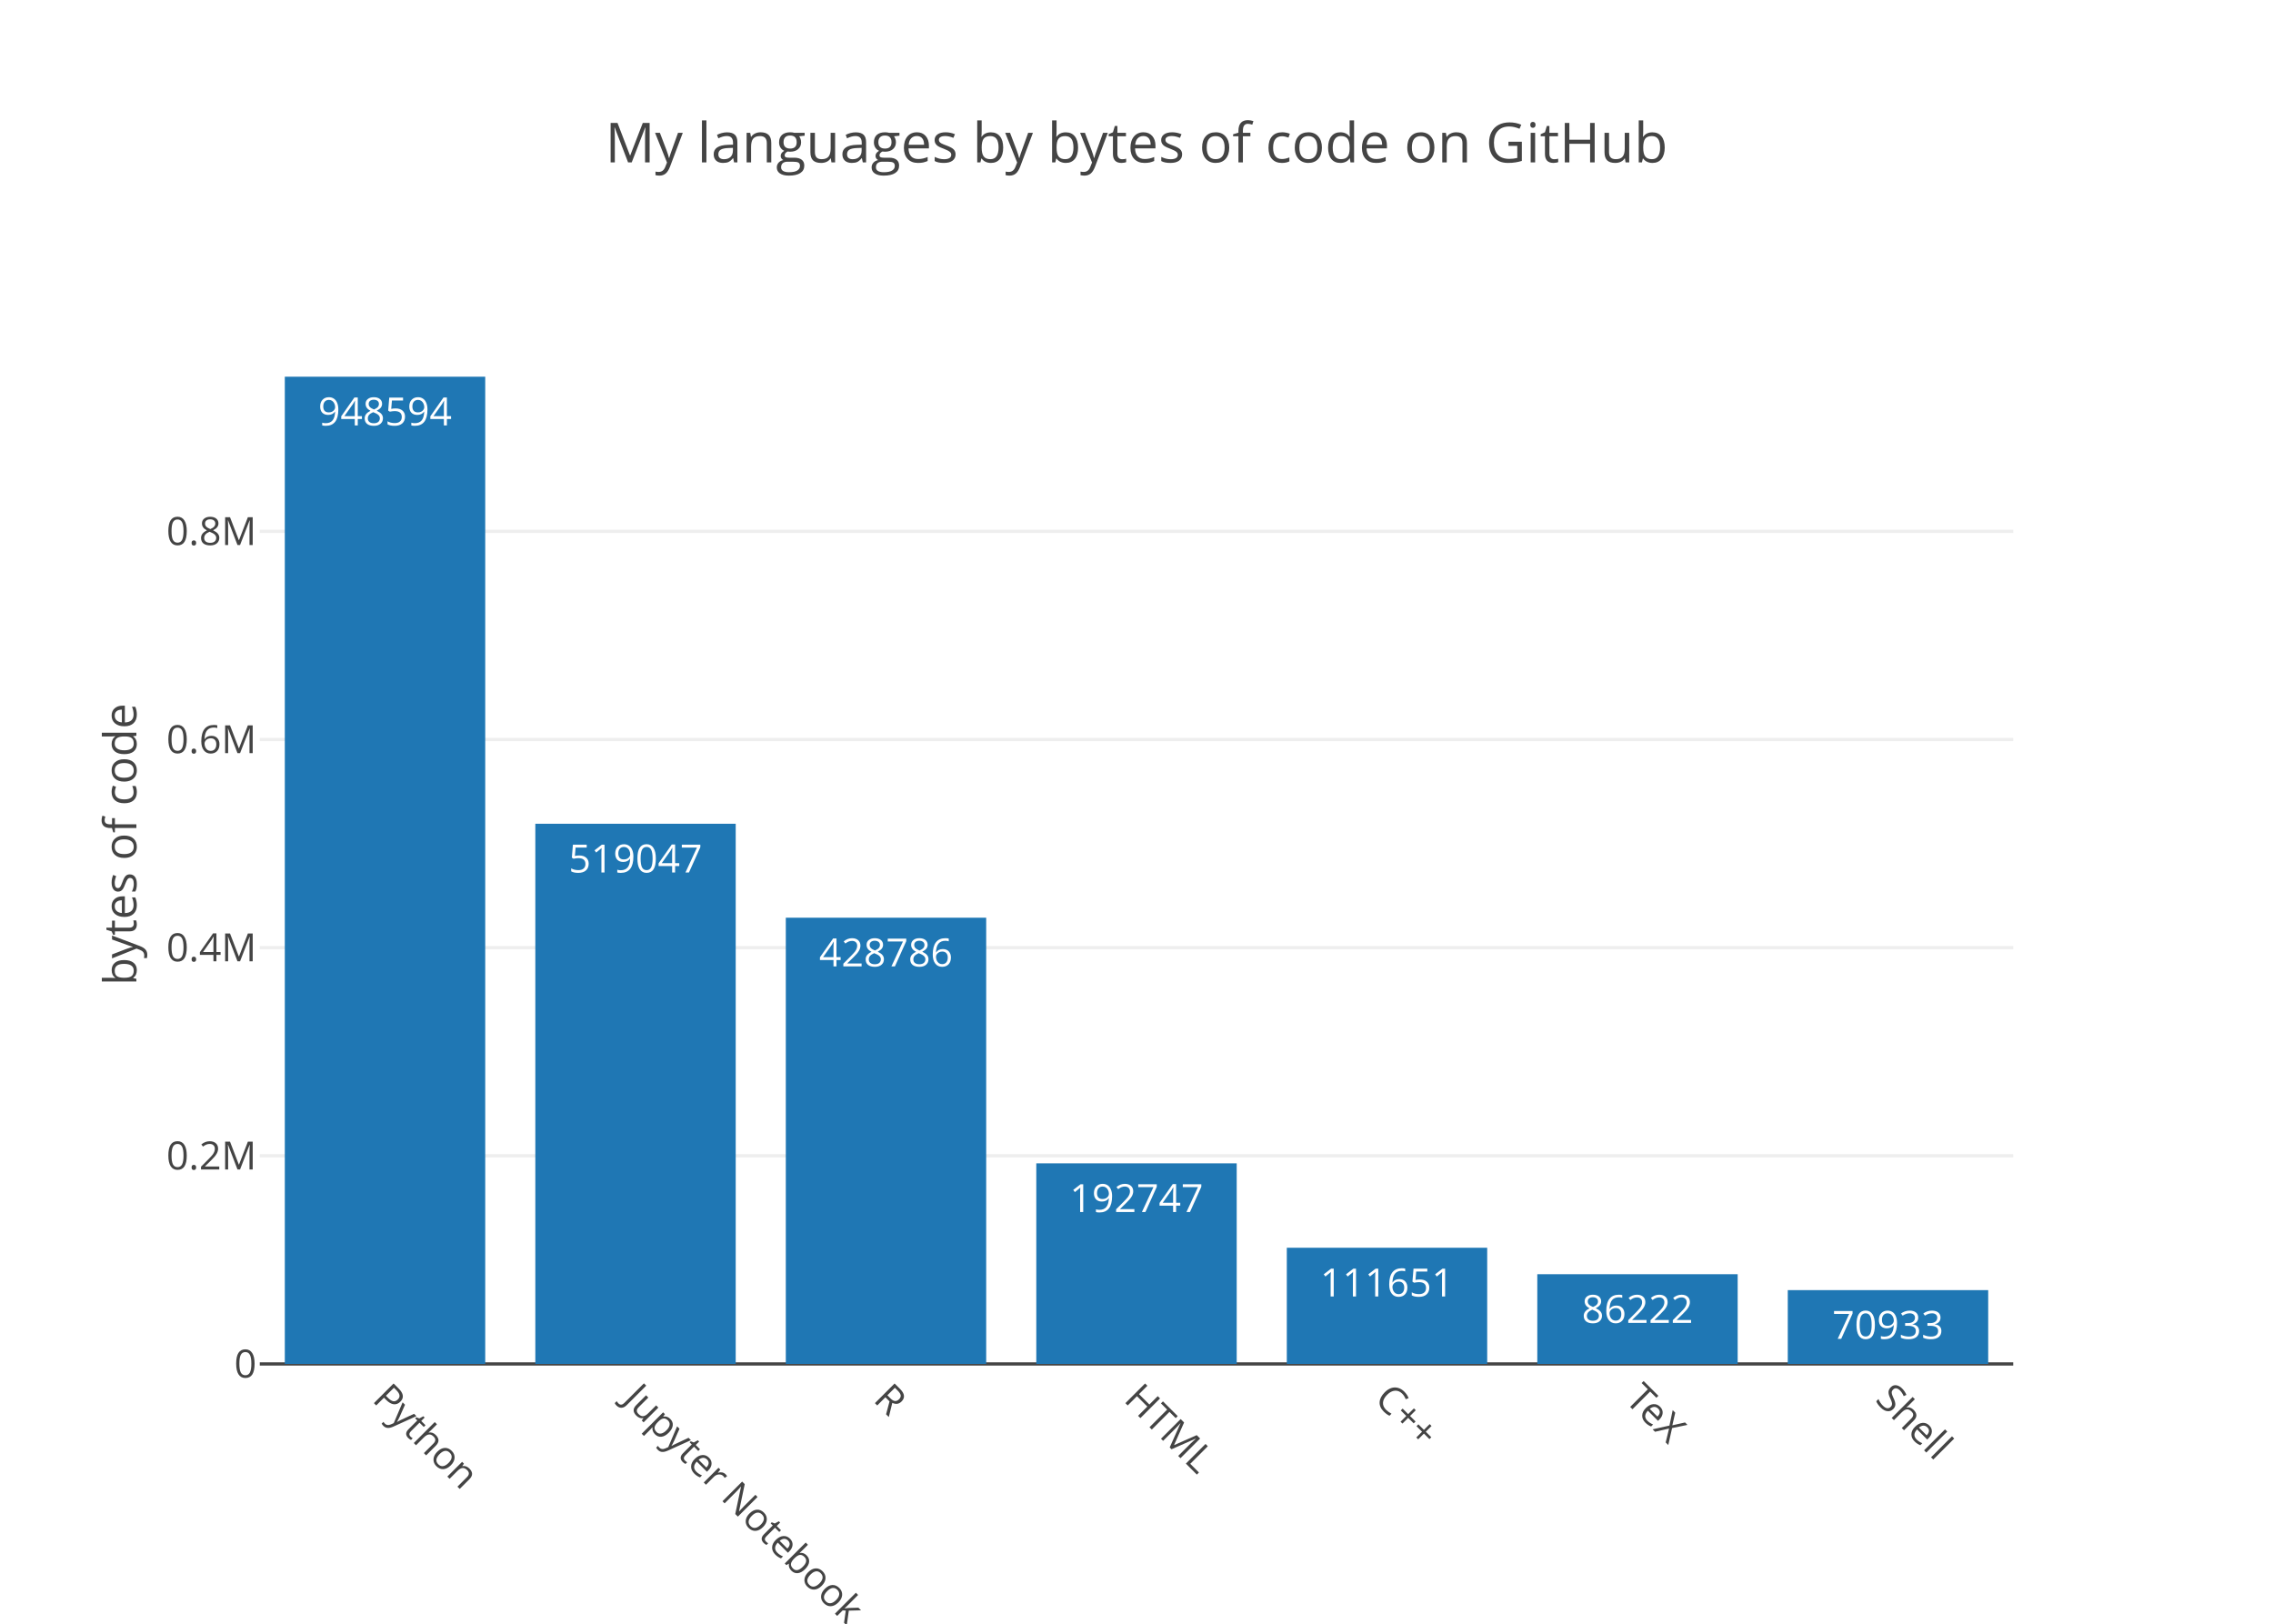
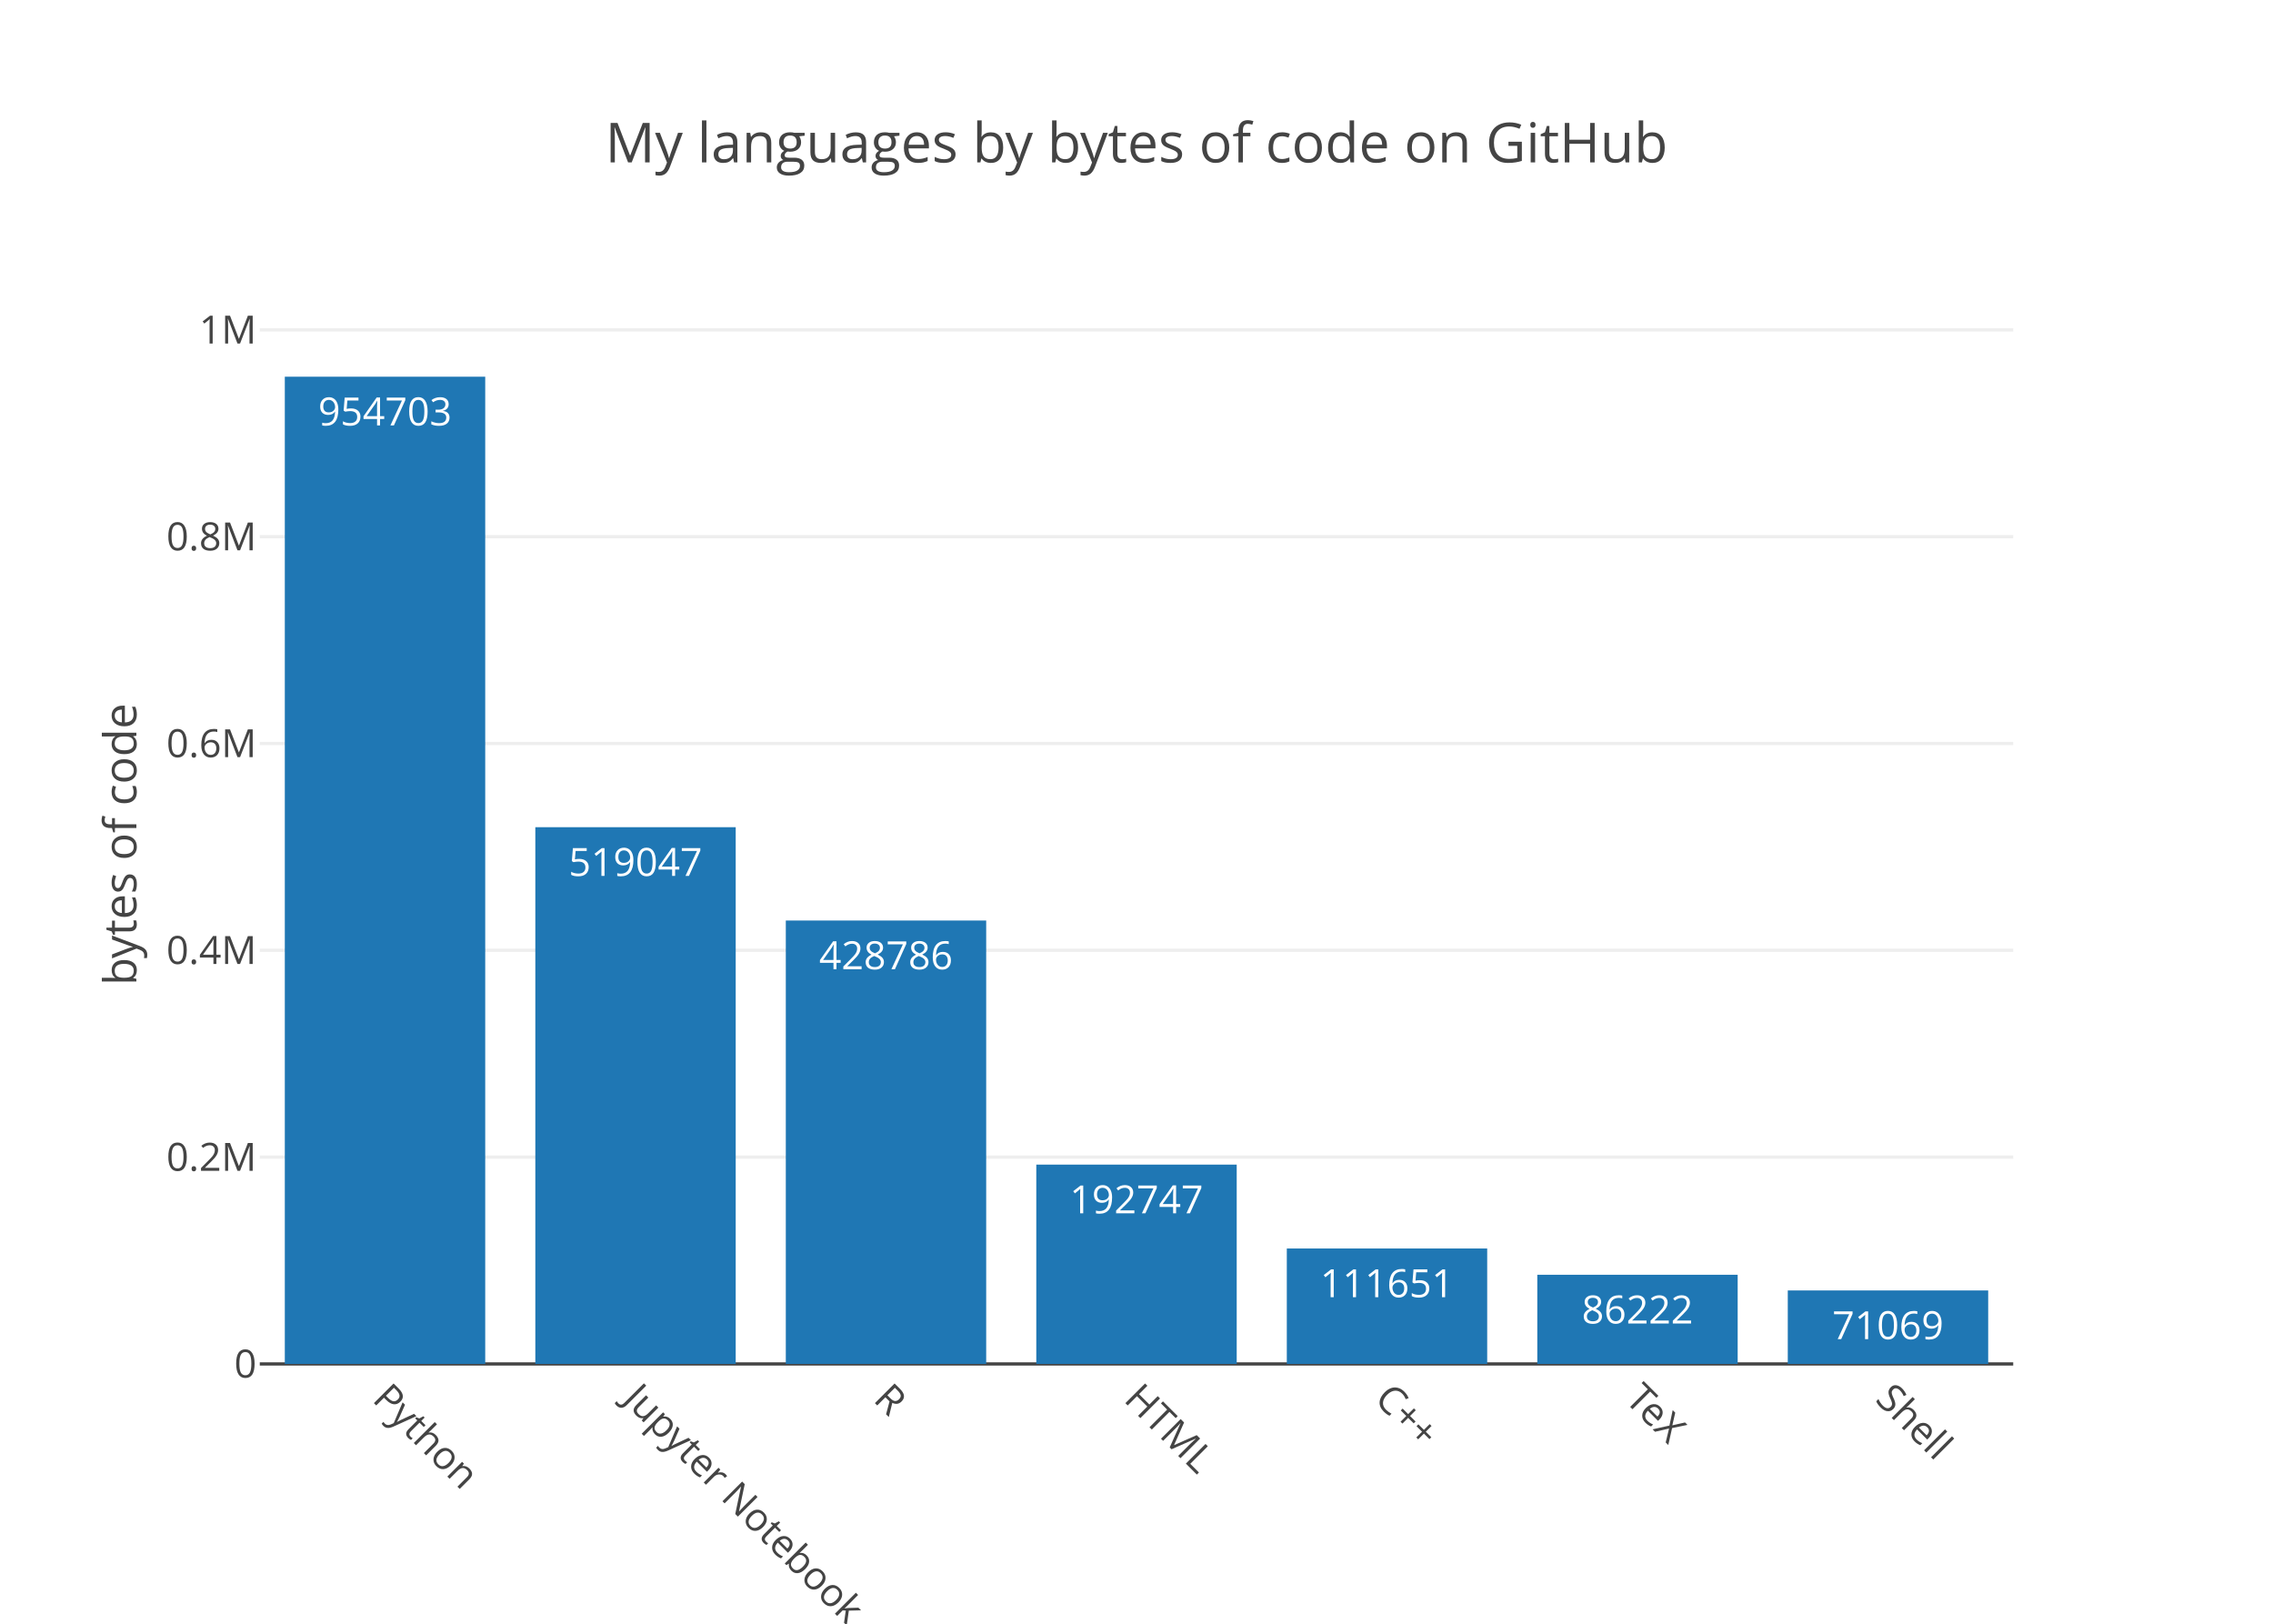
<svg xmlns="http://www.w3.org/2000/svg" class="main-svg" width="700" height="500" viewBox="0 0 700 500">
  <rect x="0" y="0" width="700" height="500" style="fill: rgb(255, 255, 255); fill-opacity: 1;" />
-   <defs id="defs-681c1d">
+   <defs id="defs-4acc2e">
    <g class="clips">
-       <clipPath id="clip681c1dxyplot" class="plotclip">
+       <clipPath id="clip4acc2exyplot" class="plotclip">
        <rect width="540" height="320" />
      </clipPath>
-       <clipPath class="axesclip" id="clip681c1dx">
+       <clipPath class="axesclip" id="clip4acc2ex">
        <rect x="80" y="0" width="540" height="500" />
      </clipPath>
-       <clipPath class="axesclip" id="clip681c1dy">
+       <clipPath class="axesclip" id="clip4acc2ey">
        <rect x="0" y="100" width="700" height="320" />
      </clipPath>
-       <clipPath class="axesclip" id="clip681c1dxy">
+       <clipPath class="axesclip" id="clip4acc2exy">
        <rect x="80" y="100" width="540" height="320" />
      </clipPath>
    </g>
    <g class="gradients" />
  </defs>
  <g class="bglayer" />
  <g class="layer-below">
    <g class="imagelayer" />
    <g class="shapelayer" />
  </g>
  <g class="cartesianlayer">
    <g class="subplot xy">
      <g class="layer-subplot">
        <g class="shapelayer" />
        <g class="imagelayer" />
      </g>
      <g class="gridlayer">
        <g class="x" />
        <g class="y">
-           <path class="ygrid crisp" transform="translate(0,355.91)" d="M80,0h540" style="stroke: rgb(238, 238, 238); stroke-opacity: 1; stroke-width: 1px;" />
-           <path class="ygrid crisp" transform="translate(0,291.81)" d="M80,0h540" style="stroke: rgb(238, 238, 238); stroke-opacity: 1; stroke-width: 1px;" />
-           <path class="ygrid crisp" transform="translate(0,227.72)" d="M80,0h540" style="stroke: rgb(238, 238, 238); stroke-opacity: 1; stroke-width: 1px;" />
-           <path class="ygrid crisp" transform="translate(0,163.62)" d="M80,0h540" style="stroke: rgb(238, 238, 238); stroke-opacity: 1; stroke-width: 1px;" />
+           <path class="ygrid crisp" transform="translate(0,356.32)" d="M80,0h540" style="stroke: rgb(238, 238, 238); stroke-opacity: 1; stroke-width: 1px;" />
+           <path class="ygrid crisp" transform="translate(0,292.63)" d="M80,0h540" style="stroke: rgb(238, 238, 238); stroke-opacity: 1; stroke-width: 1px;" />
+           <path class="ygrid crisp" transform="translate(0,228.95)" d="M80,0h540" style="stroke: rgb(238, 238, 238); stroke-opacity: 1; stroke-width: 1px;" />
+           <path class="ygrid crisp" transform="translate(0,165.26)" d="M80,0h540" style="stroke: rgb(238, 238, 238); stroke-opacity: 1; stroke-width: 1px;" />
+           <path class="ygrid crisp" transform="translate(0,101.58)" d="M80,0h540" style="stroke: rgb(238, 238, 238); stroke-opacity: 1; stroke-width: 1px;" />
        </g>
      </g>
      <g class="zerolinelayer">
        <path class="yzl zl crisp" transform="translate(0,420)" d="M80,0h540" style="stroke: rgb(68, 68, 68); stroke-opacity: 1; stroke-width: 1px;" />
      </g>
      <path class="xlines-below" />
      <path class="ylines-below" />
      <g class="overlines-below" />
      <g class="xaxislayer-below" />
      <g class="yaxislayer-below" />
      <g class="overaxes-below" />
-       <g class="plot" transform="translate(80, 100)" clip-path="url('#clip681c1dxyplot')">
+       <g class="plot" transform="translate(80, 100)" clip-path="url('#clip4acc2exyplot')">
        <g class="barlayer mlayer">
          <g class="trace bars" style="opacity: 1;">
            <g class="points">
              <g class="point">
                <path d="M7.71,320V16H69.43V320Z" style="vector-effect: non-scaling-stroke; opacity: 1; stroke-width: 0px; fill: rgb(31, 119, 180); fill-opacity: 1;" />
-                 <text class="bartext bartext-inside" transform="translate(38.56219 31)" text-anchor="middle" data-notex="1" x="0" y="0" style="font-family: 'Open Sans', verdana, arial, sans-serif; font-size: 12px; fill: rgb(255, 255, 255); fill-opacity: 1; white-space: pre;">948594</text>
+                 <text class="bartext bartext-inside" transform="translate(38.56219 31)" text-anchor="middle" data-notex="1" x="0" y="0" style="font-family: 'Open Sans', verdana, arial, sans-serif; font-size: 12px; fill: rgb(255, 255, 255); fill-opacity: 1; white-space: pre;">954703</text>
              </g>
              <g class="point">
-                 <path d="M84.86,320V153.66H146.57V320Z" style="vector-effect: non-scaling-stroke; opacity: 1; stroke-width: 0px; fill: rgb(31, 119, 180); fill-opacity: 1;" />
-                 <text class="bartext bartext-inside" transform="translate(115.7072 168.66)" text-anchor="middle" data-notex="1" x="0" y="0" style="font-family: 'Open Sans', verdana, arial, sans-serif; font-size: 12px; fill: rgb(255, 255, 255); fill-opacity: 1; white-space: pre;">519047</text>
+                 <path d="M84.86,320V154.72H146.57V320Z" style="vector-effect: non-scaling-stroke; opacity: 1; stroke-width: 0px; fill: rgb(31, 119, 180); fill-opacity: 1;" />
+                 <text class="bartext bartext-inside" transform="translate(115.7072 169.72)" text-anchor="middle" data-notex="1" x="0" y="0" style="font-family: 'Open Sans', verdana, arial, sans-serif; font-size: 12px; fill: rgb(255, 255, 255); fill-opacity: 1; white-space: pre;">519047</text>
              </g>
              <g class="point">
-                 <path d="M162,320V182.59H223.71V320Z" style="vector-effect: non-scaling-stroke; opacity: 1; stroke-width: 0px; fill: rgb(31, 119, 180); fill-opacity: 1;" />
-                 <text class="bartext bartext-inside" transform="translate(192.8472 197.59)" text-anchor="middle" data-notex="1" x="0" y="0" style="font-family: 'Open Sans', verdana, arial, sans-serif; font-size: 12px; fill: rgb(255, 255, 255); fill-opacity: 1; white-space: pre;">428786</text>
+                 <path d="M162,320V183.46H223.71V320Z" style="vector-effect: non-scaling-stroke; opacity: 1; stroke-width: 0px; fill: rgb(31, 119, 180); fill-opacity: 1;" />
+                 <text class="bartext bartext-inside" transform="translate(192.8472 198.46)" text-anchor="middle" data-notex="1" x="0" y="0" style="font-family: 'Open Sans', verdana, arial, sans-serif; font-size: 12px; fill: rgb(255, 255, 255); fill-opacity: 1; white-space: pre;">428786</text>
              </g>
              <g class="point">
-                 <path d="M239.14,320V258.23H300.86V320Z" style="vector-effect: non-scaling-stroke; opacity: 1; stroke-width: 0px; fill: rgb(31, 119, 180); fill-opacity: 1;" />
-                 <text class="bartext bartext-inside" transform="translate(269.9922 273.23)" text-anchor="middle" data-notex="1" x="0" y="0" style="font-family: 'Open Sans', verdana, arial, sans-serif; font-size: 12px; fill: rgb(255, 255, 255); fill-opacity: 1; white-space: pre;">192747</text>
+                 <path d="M239.14,320V258.62H300.86V320Z" style="vector-effect: non-scaling-stroke; opacity: 1; stroke-width: 0px; fill: rgb(31, 119, 180); fill-opacity: 1;" />
+                 <text class="bartext bartext-inside" transform="translate(269.9922 273.62)" text-anchor="middle" data-notex="1" x="0" y="0" style="font-family: 'Open Sans', verdana, arial, sans-serif; font-size: 12px; fill: rgb(255, 255, 255); fill-opacity: 1; white-space: pre;">192747</text>
              </g>
              <g class="point">
-                 <path d="M316.29,320V284.22H378V320Z" style="vector-effect: non-scaling-stroke; opacity: 1; stroke-width: 0px; fill: rgb(31, 119, 180); fill-opacity: 1;" />
-                 <text class="bartext bartext-inside" transform="translate(347.1372 299.22)" text-anchor="middle" data-notex="1" x="0" y="0" style="font-family: 'Open Sans', verdana, arial, sans-serif; font-size: 12px; fill: rgb(255, 255, 255); fill-opacity: 1; white-space: pre;">111651</text>
+                 <path d="M316.29,320V284.45H378V320Z" style="vector-effect: non-scaling-stroke; opacity: 1; stroke-width: 0px; fill: rgb(31, 119, 180); fill-opacity: 1;" />
+                 <text class="bartext bartext-inside" transform="translate(347.1372 299.45)" text-anchor="middle" data-notex="1" x="0" y="0" style="font-family: 'Open Sans', verdana, arial, sans-serif; font-size: 12px; fill: rgb(255, 255, 255); fill-opacity: 1; white-space: pre;">111651</text>
              </g>
              <g class="point">
-                 <path d="M393.43,320V292.37H455.14V320Z" style="vector-effect: non-scaling-stroke; opacity: 1; stroke-width: 0px; fill: rgb(31, 119, 180); fill-opacity: 1;" />
-                 <text class="bartext bartext-inside" transform="translate(424.2772 307.37)" text-anchor="middle" data-notex="1" x="0" y="0" style="font-family: 'Open Sans', verdana, arial, sans-serif; font-size: 12px; fill: rgb(255, 255, 255); fill-opacity: 1; white-space: pre;">86222</text>
+                 <path d="M393.43,320V292.54H455.14V320Z" style="vector-effect: non-scaling-stroke; opacity: 1; stroke-width: 0px; fill: rgb(31, 119, 180); fill-opacity: 1;" />
+                 <text class="bartext bartext-inside" transform="translate(424.2772 307.54)" text-anchor="middle" data-notex="1" x="0" y="0" style="font-family: 'Open Sans', verdana, arial, sans-serif; font-size: 12px; fill: rgb(255, 255, 255); fill-opacity: 1; white-space: pre;">86222</text>
              </g>
              <g class="point">
-                 <path d="M470.57,320V297.27H532.29V320Z" style="vector-effect: non-scaling-stroke; opacity: 1; stroke-width: 0px; fill: rgb(31, 119, 180); fill-opacity: 1;" />
-                 <text class="bartext bartext-inside" transform="translate(501.4222 312.27)" text-anchor="middle" data-notex="1" x="0" y="0" style="font-family: 'Open Sans', verdana, arial, sans-serif; font-size: 12px; fill: rgb(255, 255, 255); fill-opacity: 1; white-space: pre;">70933</text>
+                 <path d="M470.57,320V297.37H532.29V320Z" style="vector-effect: non-scaling-stroke; opacity: 1; stroke-width: 0px; fill: rgb(31, 119, 180); fill-opacity: 1;" />
+                 <text class="bartext bartext-inside" transform="translate(501.4222 312.37)" text-anchor="middle" data-notex="1" x="0" y="0" style="font-family: 'Open Sans', verdana, arial, sans-serif; font-size: 12px; fill: rgb(255, 255, 255); fill-opacity: 1; white-space: pre;">71069</text>
              </g>
            </g>
          </g>
        </g>
      </g>
      <g class="overplot" />
      <path class="xlines-above crisp" d="M0,0" style="fill: none;" />
      <path class="ylines-above crisp" d="M0,0" style="fill: none;" />
      <g class="overlines-above" />
      <g class="xaxislayer-above">
        <g class="xtick">
          <text text-anchor="start" x="0" y="433" transform="translate(118.57,0) rotate(45,0,427)" style="font-family: 'Open Sans', verdana, arial, sans-serif; font-size: 12px; fill: rgb(68, 68, 68); fill-opacity: 1; white-space: pre;">Python</text>
        </g>
        <g class="xtick">
          <text text-anchor="start" x="0" y="433" transform="translate(195.71,0) rotate(45,0,427)" style="font-family: 'Open Sans', verdana, arial, sans-serif; font-size: 12px; fill: rgb(68, 68, 68); fill-opacity: 1; white-space: pre;">Jupyter Notebook</text>
        </g>
        <g class="xtick">
          <text text-anchor="start" x="0" y="433" transform="translate(272.86,0) rotate(45,0,427)" style="font-family: 'Open Sans', verdana, arial, sans-serif; font-size: 12px; fill: rgb(68, 68, 68); fill-opacity: 1; white-space: pre;">R</text>
        </g>
        <g class="xtick">
          <text text-anchor="start" x="0" y="433" transform="translate(350,0) rotate(45,0,427)" style="font-family: 'Open Sans', verdana, arial, sans-serif; font-size: 12px; fill: rgb(68, 68, 68); fill-opacity: 1; white-space: pre;">HTML</text>
        </g>
        <g class="xtick">
          <text text-anchor="start" x="0" y="433" transform="translate(427.14,0) rotate(45,0,427)" style="font-family: 'Open Sans', verdana, arial, sans-serif; font-size: 12px; fill: rgb(68, 68, 68); fill-opacity: 1; white-space: pre;">C++</text>
        </g>
        <g class="xtick">
          <text text-anchor="start" x="0" y="433" transform="translate(504.29,0) rotate(45,0,427)" style="font-family: 'Open Sans', verdana, arial, sans-serif; font-size: 12px; fill: rgb(68, 68, 68); fill-opacity: 1; white-space: pre;">TeX</text>
        </g>
        <g class="xtick">
          <text text-anchor="start" x="0" y="433" transform="translate(581.43,0) rotate(45,0,427)" style="font-family: 'Open Sans', verdana, arial, sans-serif; font-size: 12px; fill: rgb(68, 68, 68); fill-opacity: 1; white-space: pre;">Shell</text>
        </g>
      </g>
      <g class="yaxislayer-above">
        <g class="ytick">
          <text text-anchor="end" x="79" y="4.2" transform="translate(0,420)" style="font-family: 'Open Sans', verdana, arial, sans-serif; font-size: 12px; fill: rgb(68, 68, 68); fill-opacity: 1; white-space: pre;">0</text>
        </g>
        <g class="ytick">
-           <text text-anchor="end" x="79" y="4.2" transform="translate(0,355.91)" style="font-family: 'Open Sans', verdana, arial, sans-serif; font-size: 12px; fill: rgb(68, 68, 68); fill-opacity: 1; white-space: pre;">0.2M</text>
+           <text text-anchor="end" x="79" y="4.2" transform="translate(0,356.32)" style="font-family: 'Open Sans', verdana, arial, sans-serif; font-size: 12px; fill: rgb(68, 68, 68); fill-opacity: 1; white-space: pre;">0.2M</text>
        </g>
        <g class="ytick">
-           <text text-anchor="end" x="79" y="4.2" transform="translate(0,291.81)" style="font-family: 'Open Sans', verdana, arial, sans-serif; font-size: 12px; fill: rgb(68, 68, 68); fill-opacity: 1; white-space: pre;">0.4M</text>
+           <text text-anchor="end" x="79" y="4.2" transform="translate(0,292.63)" style="font-family: 'Open Sans', verdana, arial, sans-serif; font-size: 12px; fill: rgb(68, 68, 68); fill-opacity: 1; white-space: pre;">0.4M</text>
        </g>
        <g class="ytick">
-           <text text-anchor="end" x="79" y="4.2" transform="translate(0,227.72)" style="font-family: 'Open Sans', verdana, arial, sans-serif; font-size: 12px; fill: rgb(68, 68, 68); fill-opacity: 1; white-space: pre;">0.6M</text>
+           <text text-anchor="end" x="79" y="4.2" transform="translate(0,228.95)" style="font-family: 'Open Sans', verdana, arial, sans-serif; font-size: 12px; fill: rgb(68, 68, 68); fill-opacity: 1; white-space: pre;">0.6M</text>
        </g>
        <g class="ytick">
-           <text text-anchor="end" x="79" y="4.2" transform="translate(0,163.62)" style="font-family: 'Open Sans', verdana, arial, sans-serif; font-size: 12px; fill: rgb(68, 68, 68); fill-opacity: 1; white-space: pre;">0.8M</text>
+           <text text-anchor="end" x="79" y="4.2" transform="translate(0,165.26)" style="font-family: 'Open Sans', verdana, arial, sans-serif; font-size: 12px; fill: rgb(68, 68, 68); fill-opacity: 1; white-space: pre;">0.8M</text>
+         </g>
+         <g class="ytick">
+           <text text-anchor="end" x="79" y="4.2" transform="translate(0,101.58)" style="font-family: 'Open Sans', verdana, arial, sans-serif; font-size: 12px; fill: rgb(68, 68, 68); fill-opacity: 1; white-space: pre;">1M</text>
        </g>
      </g>
      <g class="overaxes-above" />
    </g>
  </g>
  <g class="polarlayer" />
  <g class="ternarylayer" />
  <g class="geolayer" />
  <g class="pielayer" />
  <g class="sunburstlayer" />
  <g class="glimages" />
-   <defs id="topdefs-681c1d">
+   <defs id="topdefs-4acc2e">
    <g class="clips" />
  </defs>
  <g class="layer-above">
    <g class="imagelayer" />
    <g class="shapelayer" />
  </g>
  <g class="infolayer">
    <g class="g-gtitle">
      <text class="gtitle" x="350" y="50" text-anchor="middle" dy="0em" style="font-family: 'Open Sans', verdana, arial, sans-serif; font-size: 17px; fill: rgb(68, 68, 68); opacity: 1; font-weight: normal; white-space: pre;">My languages by bytes of code on GitHub</text>
    </g>
    <g class="g-xtitle" />
    <g class="g-ytitle">
      <text class="ytitle" transform="rotate(-90,42,260)" x="42" y="260" text-anchor="middle" style="font-family: 'Open Sans', verdana, arial, sans-serif; font-size: 14px; fill: rgb(68, 68, 68); opacity: 1; font-weight: normal; white-space: pre;">bytes of code</text>
    </g>
  </g>
</svg>
